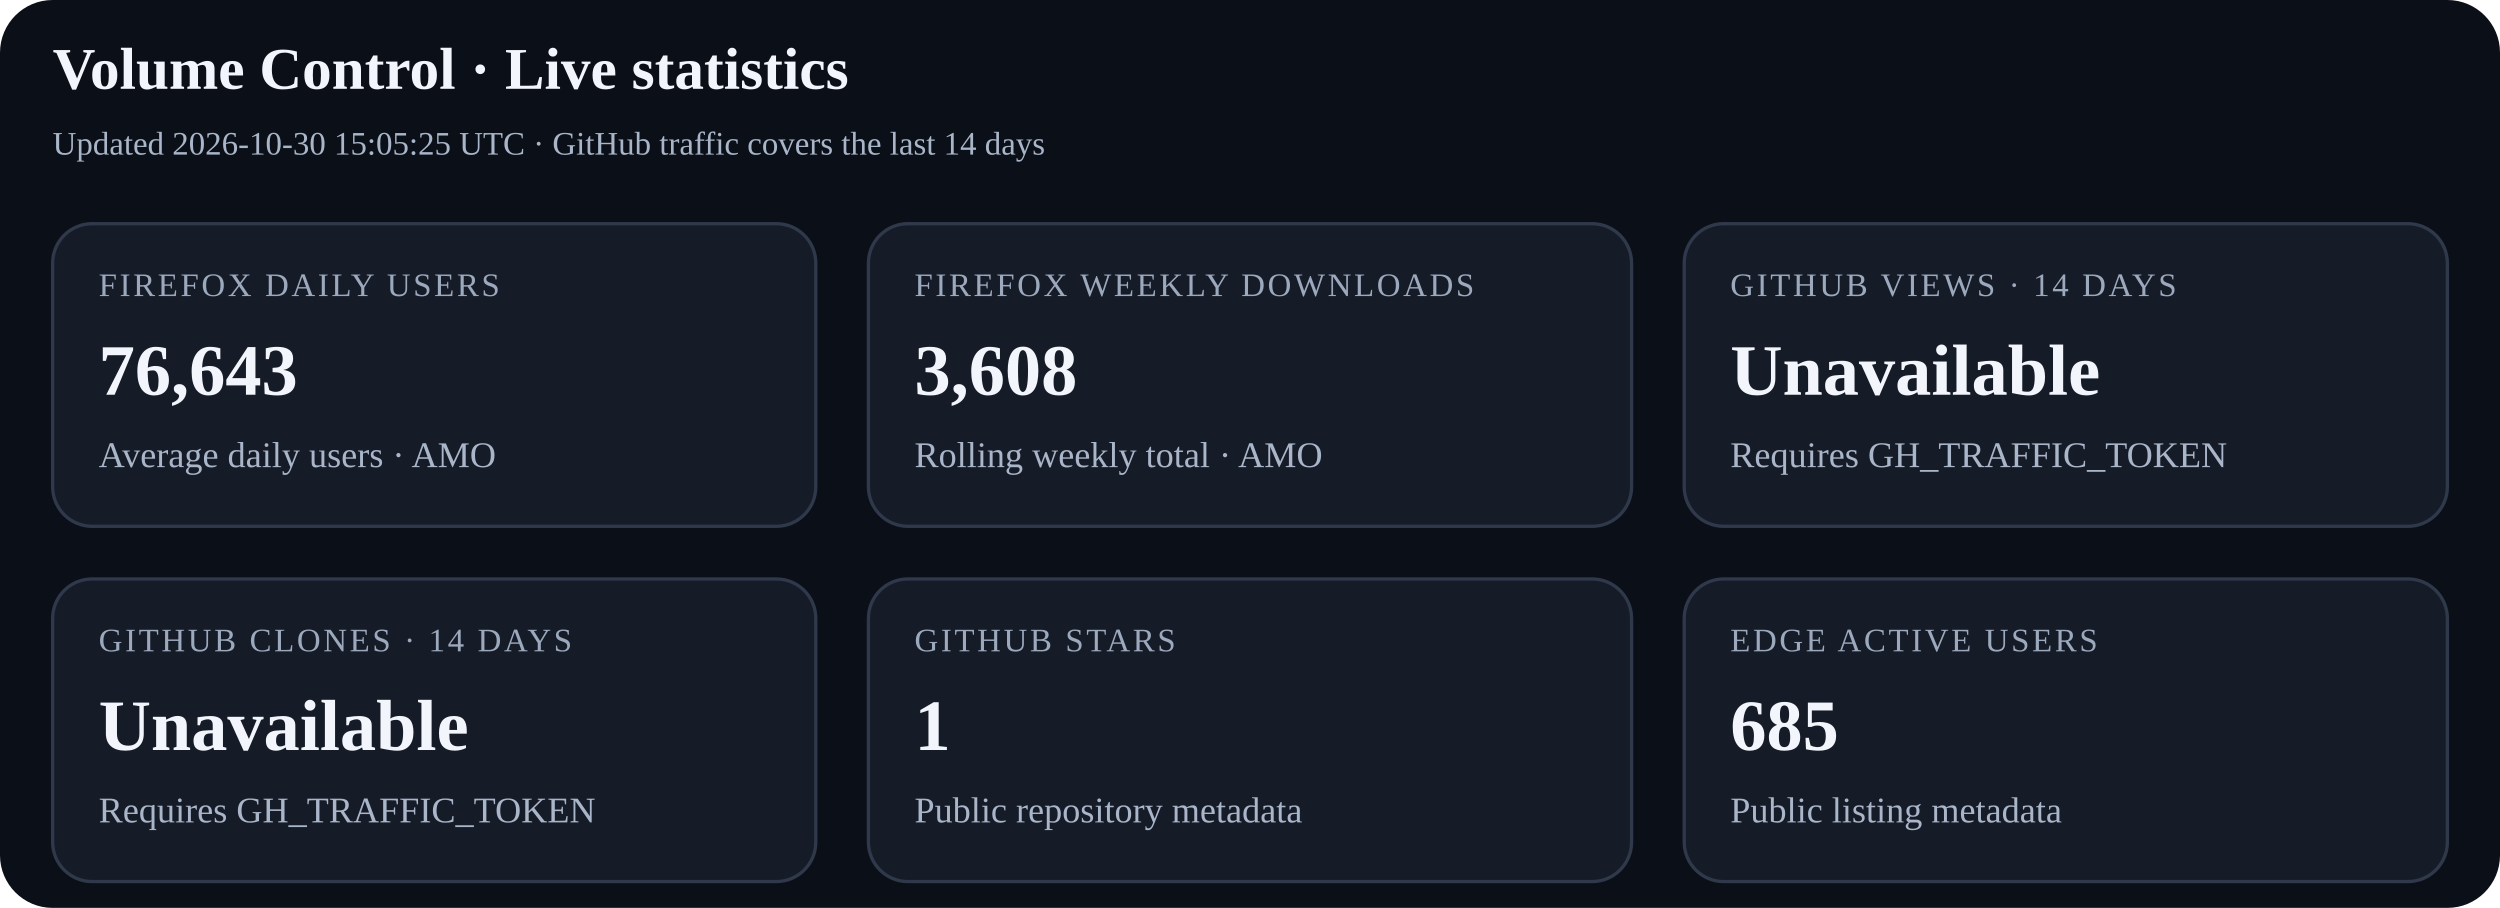
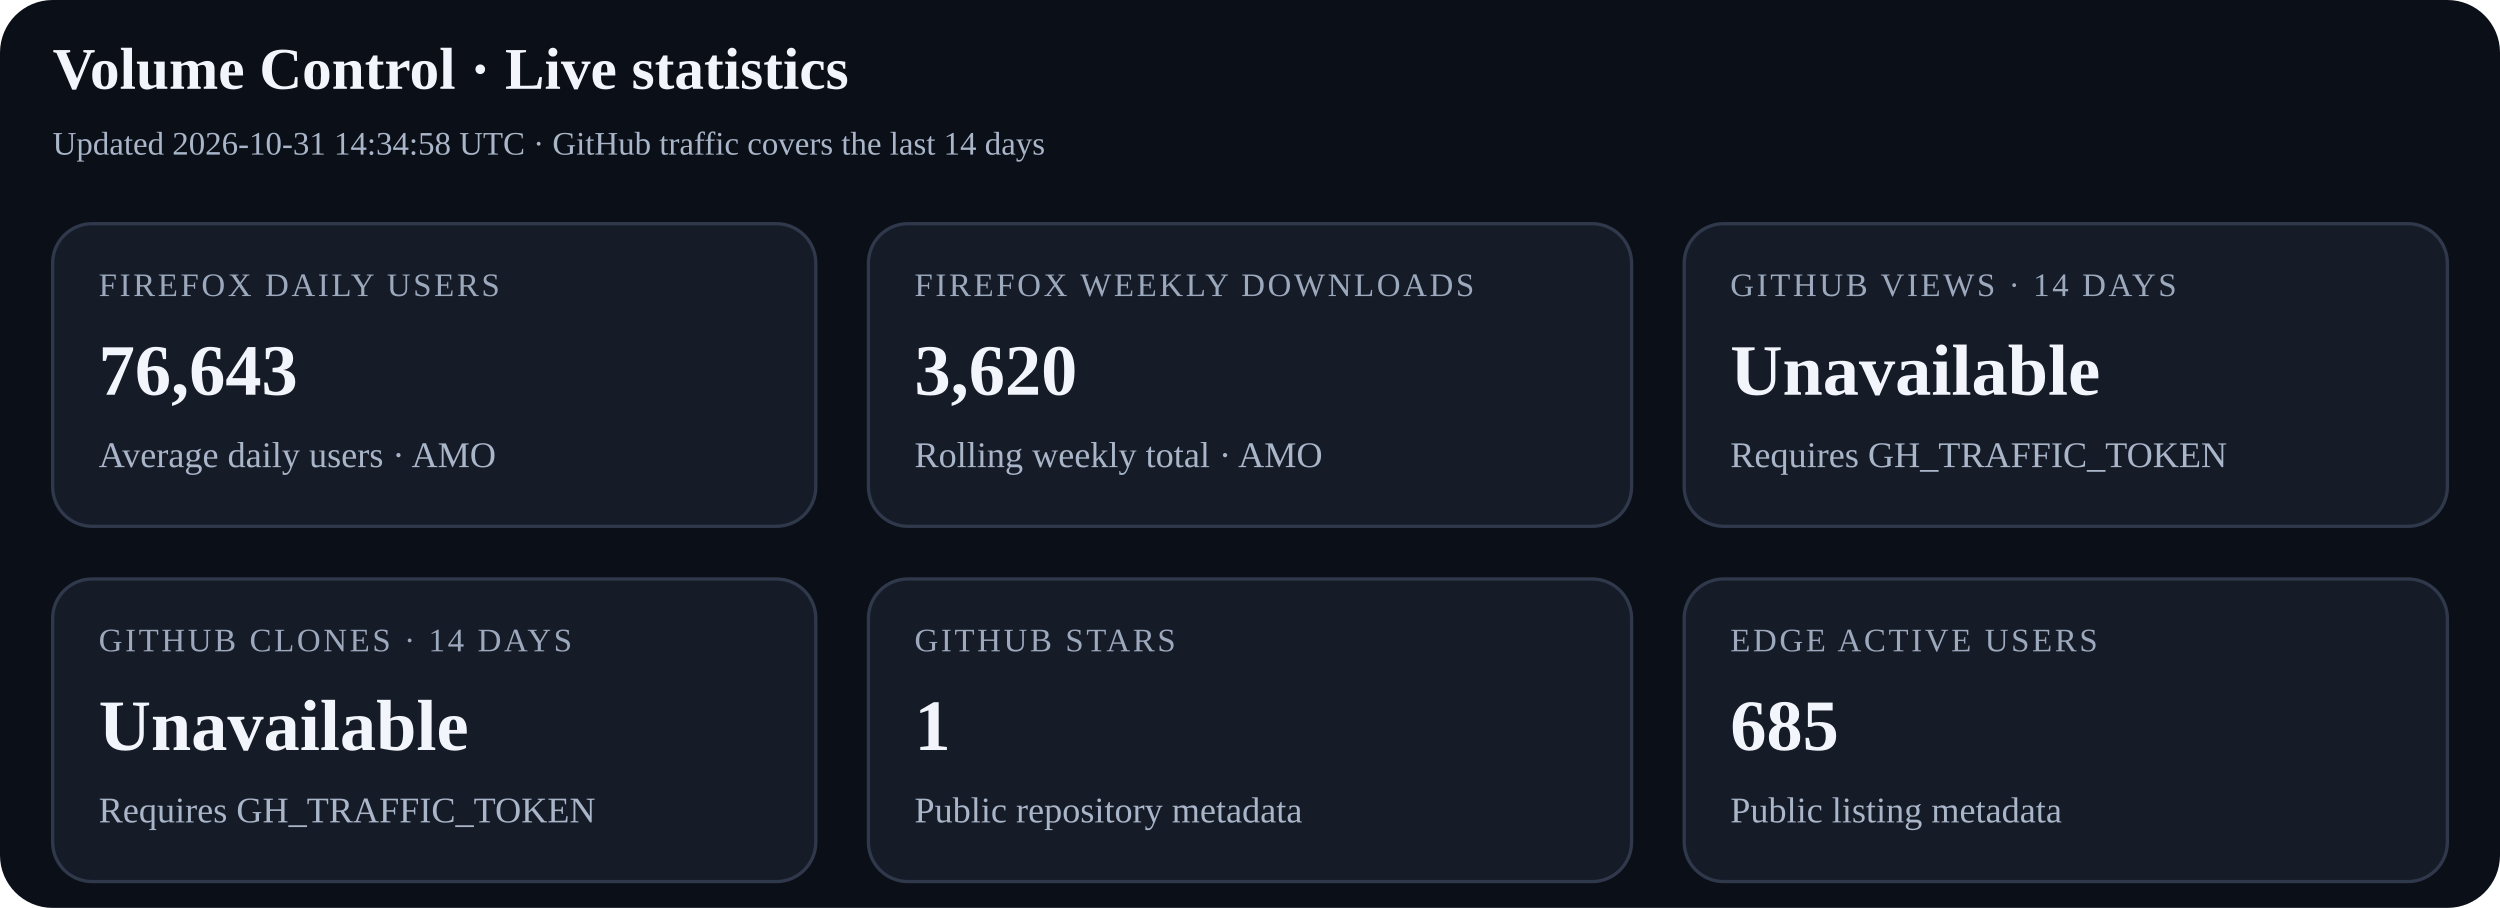
<svg xmlns="http://www.w3.org/2000/svg" width="760" height="276" viewBox="0 0 760 276" role="img" aria-labelledby="title desc">
  <rect width="100%" height="100%" rx="16" fill="#0b0f17" />
  <text x="16" y="27" font-size="18" font-weight="700" fill="#f2f5fb">Volume Control · Live statistics</text>
-   <text x="16" y="47" font-size="10" fill="#a9b5c8">Updated 2026-10-30 15:05:25 UTC · GitHub traffic covers the last 14 days</text>
+   <text x="16" y="47" font-size="10" fill="#a9b5c8">Updated 2026-10-31 14:34:58 UTC · GitHub traffic covers the last 14 days</text>
  <g>
    <rect x="16" y="68" width="232" height="92" rx="12" fill="#151b27" stroke="#30394b" />
    <text x="30" y="90" font-size="10" letter-spacing="0.8" fill="#9ca9bd">FIREFOX DAILY USERS</text>
    <text x="30" y="120" font-size="22" font-weight="700" fill="#f2f5fb">76,643</text>
    <text x="30" y="142" font-size="11" fill="#a9b5c8">Average daily users · AMO</text>
  </g>
  <g>
    <rect x="264" y="68" width="232" height="92" rx="12" fill="#151b27" stroke="#30394b" />
    <text x="278" y="90" font-size="10" letter-spacing="0.8" fill="#9ca9bd">FIREFOX WEEKLY DOWNLOADS</text>
-     <text x="278" y="120" font-size="22" font-weight="700" fill="#f2f5fb">3,608</text>
+     <text x="278" y="120" font-size="22" font-weight="700" fill="#f2f5fb">3,620</text>
    <text x="278" y="142" font-size="11" fill="#a9b5c8">Rolling weekly total · AMO</text>
  </g>
  <g>
    <rect x="512" y="68" width="232" height="92" rx="12" fill="#151b27" stroke="#30394b" />
    <text x="526" y="90" font-size="10" letter-spacing="0.8" fill="#9ca9bd">GITHUB VIEWS · 14 DAYS</text>
    <text x="526" y="120" font-size="22" font-weight="700" fill="#f2f5fb">Unavailable</text>
    <text x="526" y="142" font-size="11" fill="#a9b5c8">Requires GH_TRAFFIC_TOKEN</text>
  </g>
  <g>
    <rect x="16" y="176" width="232" height="92" rx="12" fill="#151b27" stroke="#30394b" />
    <text x="30" y="198" font-size="10" letter-spacing="0.8" fill="#9ca9bd">GITHUB CLONES · 14 DAYS</text>
    <text x="30" y="228" font-size="22" font-weight="700" fill="#f2f5fb">Unavailable</text>
    <text x="30" y="250" font-size="11" fill="#a9b5c8">Requires GH_TRAFFIC_TOKEN</text>
  </g>
  <g>
    <rect x="264" y="176" width="232" height="92" rx="12" fill="#151b27" stroke="#30394b" />
    <text x="278" y="198" font-size="10" letter-spacing="0.8" fill="#9ca9bd">GITHUB STARS</text>
    <text x="278" y="228" font-size="22" font-weight="700" fill="#f2f5fb">1</text>
    <text x="278" y="250" font-size="11" fill="#a9b5c8">Public repository metadata</text>
  </g>
  <g>
    <rect x="512" y="176" width="232" height="92" rx="12" fill="#151b27" stroke="#30394b" />
    <text x="526" y="198" font-size="10" letter-spacing="0.8" fill="#9ca9bd">EDGE ACTIVE USERS</text>
    <text x="526" y="228" font-size="22" font-weight="700" fill="#f2f5fb">685</text>
    <text x="526" y="250" font-size="11" fill="#a9b5c8">Public listing metadata</text>
  </g>
</svg>
